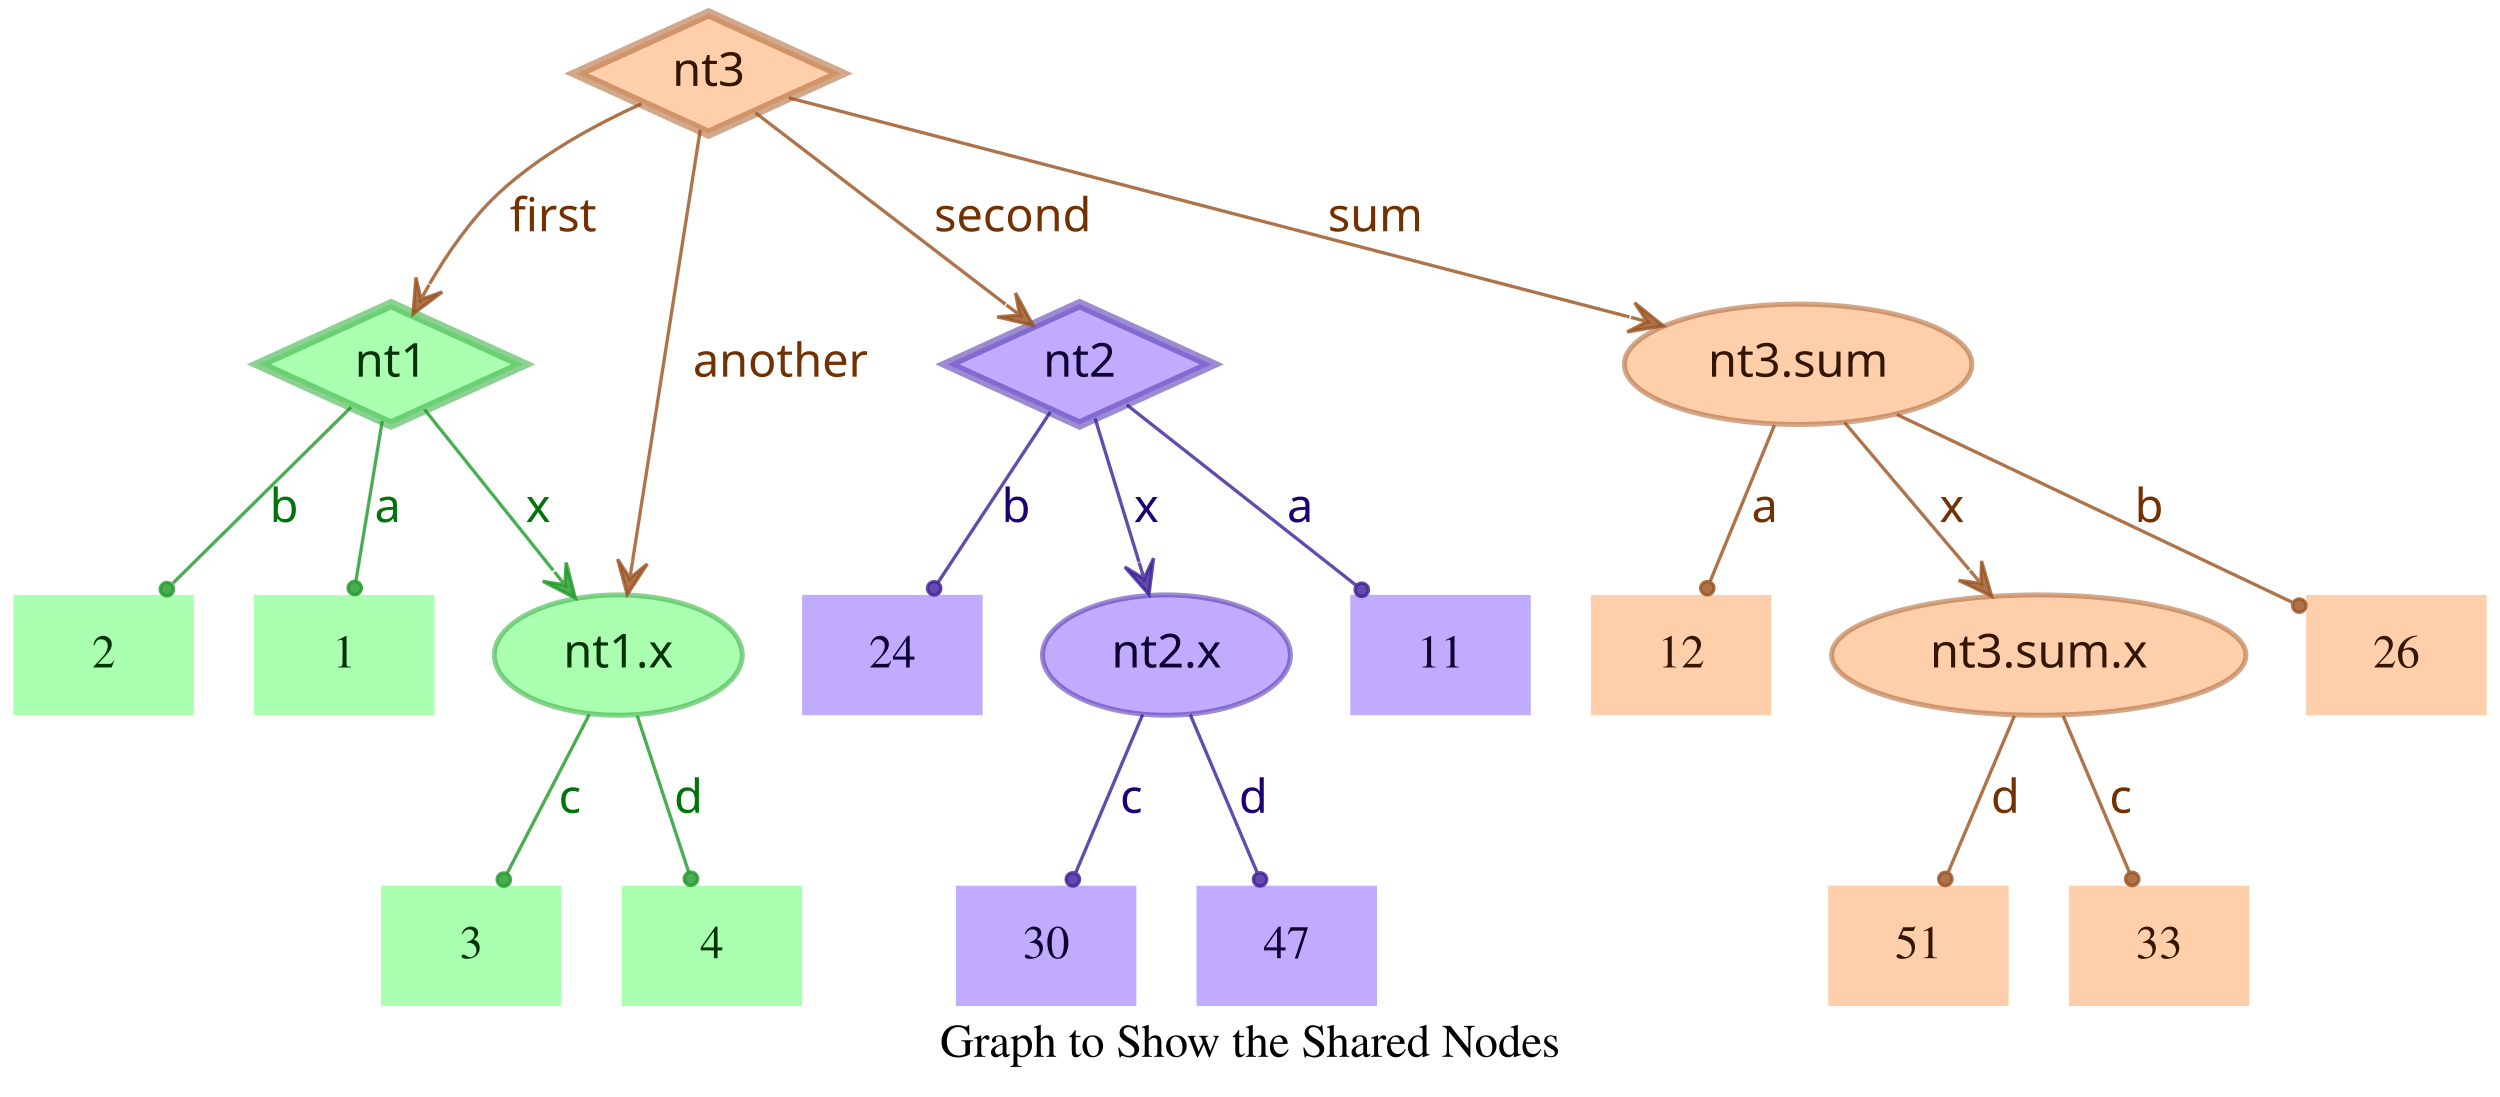
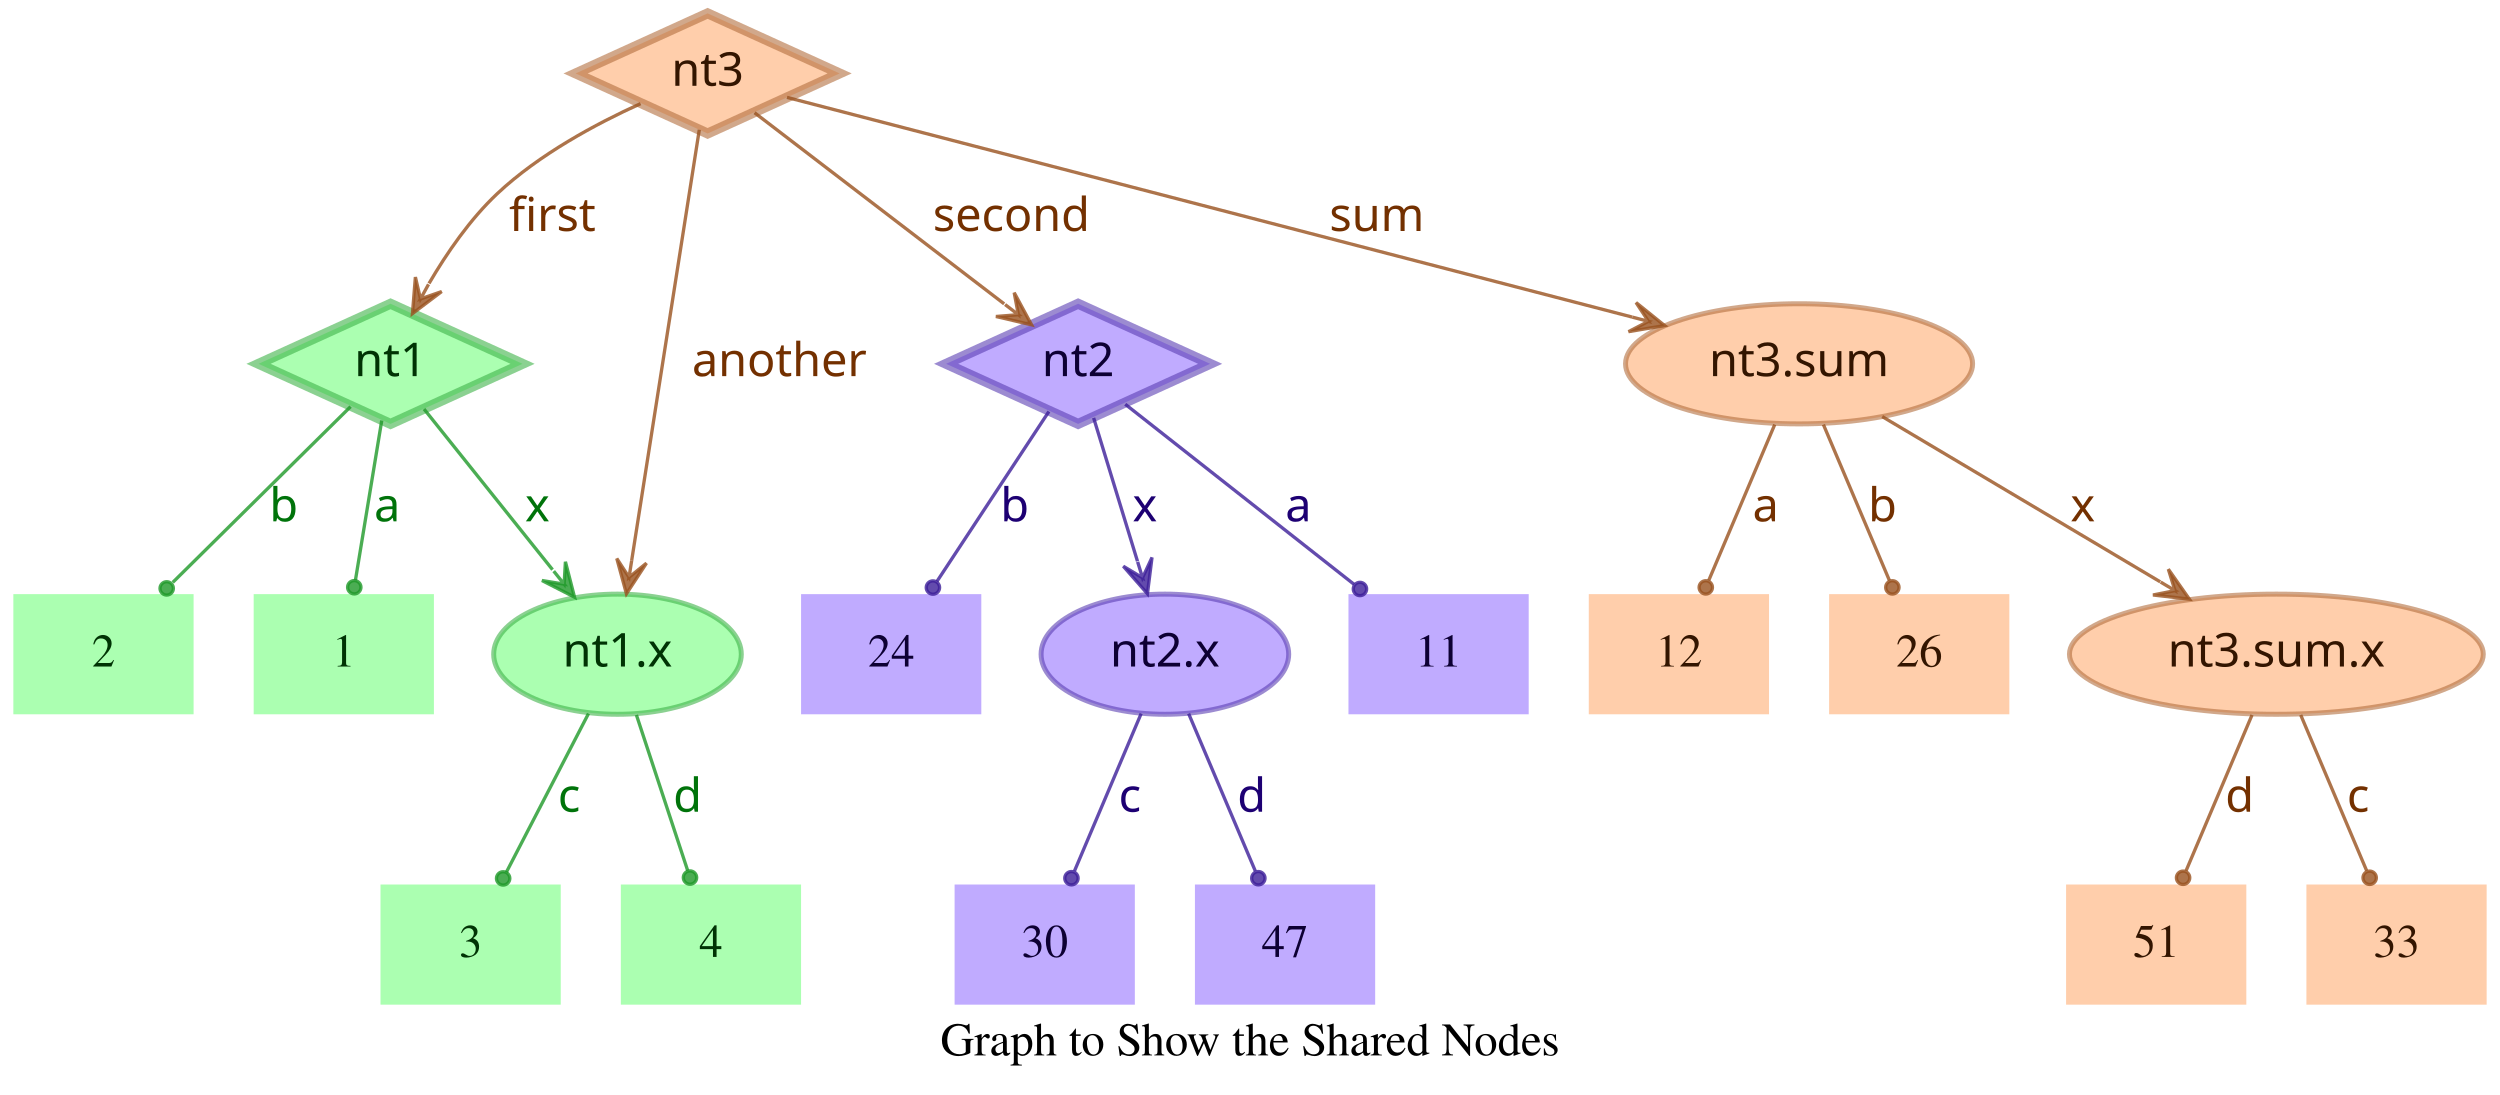
- <svg xmlns="http://www.w3.org/2000/svg" width="748pt" height="328pt" viewBox="0.00 0.00 748.00 328.00">
+ <svg xmlns="http://www.w3.org/2000/svg" width="749pt" height="328pt" viewBox="0.00 0.00 749.00 328.00">
  <g id="graph0" class="graph" transform="scale(1 1) rotate(0) translate(4 324)">
-     <polygon fill="transparent" stroke="transparent" points="-4,4 -4,-324 744,-324 744,4 -4,4" />
-     <text text-anchor="middle" x="370" y="-7.8" font-family="Times,serif" font-size="14.00">Graph to Show the Shared Nodes</text>
+     <polygon fill="transparent" stroke="transparent" points="-4,4 -4,-324 745,-324 745,4 -4,4" />
+     <text text-anchor="middle" x="370.5" y="-7.8" font-family="Times,serif" font-size="14.00">Graph to Show the Shared Nodes</text>
    <g id="node1" class="node">
      <polygon fill="#73ff7e" fill-opacity="0.6" stroke="#3eb248" stroke-width="3" stroke-opacity="0.6" points="113,-233 73.45,-215 113,-197 152.55,-215 113,-233" />
      <text text-anchor="middle" x="113" y="-211.3" font-family="Times-Roman bold" font-size="14.00" fill="#003304">nt1</text>
    </g>
    <g id="node4" class="node">
      <polygon fill="#73ff7e" fill-opacity="0.6" stroke="transparent" stroke-width="1.5" points="126,-146 72,-146 72,-110 126,-110 126,-146" />
      <text text-anchor="middle" x="99" y="-124.3" font-family="Times,serif" font-size="14.00" fill="#003304">1</text>
    </g>
    <g id="edge1" class="edge">
      <path fill="none" stroke="#1f9929" stroke-opacity="0.8" d="M110.37,-198.01C108.14,-184.47 104.92,-164.96 102.48,-150.13" />
      <ellipse fill="#1f9929" fill-opacity="0.8" stroke="#1f9929" stroke-opacity="0.8" cx="102.14" cy="-148.06" rx="2" ry="2" />
      <text text-anchor="middle" x="112" y="-167.8" font-family="Times-Roman bold" font-size="14.00" fill="#00730a">a</text>
    </g>
    <g id="node5" class="node">
      <polygon fill="#73ff7e" fill-opacity="0.6" stroke="transparent" stroke-width="1.5" points="54,-146 0,-146 0,-110 54,-110 54,-146" />
      <text text-anchor="middle" x="27" y="-124.3" font-family="Times,serif" font-size="14.00" fill="#003304">2</text>
    </g>
    <g id="edge2" class="edge">
      <path fill="none" stroke="#1f9929" stroke-opacity="0.8" d="M101.04,-202.18C87.28,-188.58 64.44,-166.01 47.76,-149.52" />
      <ellipse fill="#1f9929" fill-opacity="0.8" stroke="#1f9929" stroke-opacity="0.8" cx="45.94" cy="-147.72" rx="2" ry="2" />
      <text text-anchor="middle" x="81" y="-167.8" font-family="Times-Roman bold" font-size="14.00" fill="#00730a">b</text>
    </g>
    <g id="node6" class="node">
      <ellipse fill="#73ff7e" fill-opacity="0.6" stroke="#3eb248" stroke-width="1.5" stroke-opacity="0.6" cx="181" cy="-128" rx="37.09" ry="18" />
      <text text-anchor="middle" x="181" y="-124.3" font-family="Times-Roman bold" font-size="14.00" fill="#003304">nt1.x</text>
    </g>
    <g id="edge3" class="edge">
      <path fill="none" stroke="#1f9929" stroke-opacity="0.8" d="M123.03,-201.46C133.13,-188.83 148.97,-169.03 161.54,-153.32" />
      <polygon fill="#1f9929" fill-opacity="0.8" stroke="#1f9929" stroke-opacity="0.8" points="168.13,-145.08 165.4,-155.7 165.01,-148.99 161.89,-152.89 161.89,-152.89 161.89,-152.89 165.01,-148.99 158.37,-150.08 168.13,-145.08 168.13,-145.08" />
      <text text-anchor="middle" x="157" y="-167.8" font-family="Times-Roman bold" font-size="14.00" fill="#00730a">x</text>
    </g>
    <g id="node2" class="node">
      <polygon fill="#9673ff" fill-opacity="0.6" stroke="#5b3eb2" stroke-width="3" stroke-opacity="0.6" points="319,-233 279.45,-215 319,-197 358.55,-215 319,-233" />
      <text text-anchor="middle" x="319" y="-211.3" font-family="Times-Roman bold" font-size="14.00" fill="#0d0033">nt2</text>
    </g>
    <g id="node7" class="node">
      <polygon fill="#9673ff" fill-opacity="0.6" stroke="transparent" stroke-width="1.5" points="454,-146 400,-146 400,-110 454,-110 454,-146" />
      <text text-anchor="middle" x="427" y="-124.3" font-family="Times,serif" font-size="14.00" fill="#0d0033">11</text>
    </g>
    <g id="edge4" class="edge">
      <path fill="none" stroke="#3d1f99" stroke-opacity="0.8" d="M333.12,-202.89C350.49,-189.22 380.29,-165.76 401.66,-148.94" />
      <ellipse fill="#3d1f99" fill-opacity="0.8" stroke="#3d1f99" stroke-opacity="0.8" cx="403.44" cy="-147.54" rx="2" ry="2" />
      <text text-anchor="middle" x="385" y="-167.8" font-family="Times-Roman bold" font-size="14.00" fill="#1d0073">a</text>
    </g>
    <g id="node8" class="node">
      <polygon fill="#9673ff" fill-opacity="0.6" stroke="transparent" stroke-width="1.5" points="290,-146 236,-146 236,-110 290,-110 290,-146" />
      <text text-anchor="middle" x="263" y="-124.3" font-family="Times,serif" font-size="14.00" fill="#0d0033">24</text>
    </g>
    <g id="edge5" class="edge">
      <path fill="none" stroke="#3d1f99" stroke-opacity="0.8" d="M310.25,-200.72C301.27,-187.09 287.17,-165.69 276.71,-149.81" />
      <ellipse fill="#3d1f99" fill-opacity="0.8" stroke="#3d1f99" stroke-opacity="0.8" cx="275.5" cy="-147.97" rx="2" ry="2" />
      <text text-anchor="middle" x="300" y="-167.8" font-family="Times-Roman bold" font-size="14.00" fill="#1d0073">b</text>
    </g>
    <g id="node9" class="node">
      <ellipse fill="#9673ff" fill-opacity="0.6" stroke="#5b3eb2" stroke-width="1.5" stroke-opacity="0.6" cx="345" cy="-128" rx="37.09" ry="18" />
      <text text-anchor="middle" x="345" y="-124.3" font-family="Times-Roman bold" font-size="14.00" fill="#0d0033">nt2.x</text>
    </g>
    <g id="edge6" class="edge">
      <path fill="none" stroke="#3d1f99" stroke-opacity="0.8" d="M323.65,-198.8C327.29,-186.89 332.45,-170.02 336.79,-155.84" />
      <polygon fill="#3d1f99" fill-opacity="0.8" stroke="#3d1f99" stroke-opacity="0.8" points="339.77,-146.11 341.14,-156.99 338.3,-150.89 336.84,-155.67 336.84,-155.67 336.84,-155.67 338.3,-150.89 332.54,-154.36 339.77,-146.11 339.77,-146.11" />
      <text text-anchor="middle" x="339" y="-167.8" font-family="Times-Roman bold" font-size="14.00" fill="#1d0073">x</text>
    </g>
    <g id="node3" class="node">
      <polygon fill="#ffad73" fill-opacity="0.6" stroke="#b26f3e" stroke-width="3" stroke-opacity="0.6" points="208,-320 168.45,-302 208,-284 247.55,-302 208,-320" />
      <text text-anchor="middle" x="208" y="-298.3" font-family="Times-Roman bold" font-size="14.00" fill="#331500">nt3</text>
    </g>
    <g id="edge7" class="edge">
      <path fill="none" stroke="#99521f" stroke-opacity="0.8" d="M187.91,-292.95C174.66,-286.94 157.49,-277.74 145,-266 136.86,-258.35 129.88,-248.22 124.53,-239.08" />
      <polygon fill="#99521f" fill-opacity="0.8" stroke="#99521f" stroke-opacity="0.8" points="119.57,-230.05 128.33,-236.65 121.98,-234.44 124.39,-238.82 124.39,-238.82 124.39,-238.82 121.98,-234.44 120.45,-240.99 119.57,-230.05 119.57,-230.05" />
      <text text-anchor="middle" x="161.5" y="-254.8" font-family="Times-Roman bold" font-size="14.00" fill="#733000">first</text>
    </g>
    <g id="edge8" class="edge">
      <path fill="none" stroke="#99521f" stroke-opacity="0.8" d="M222.06,-290.23C240.91,-275.8 274.57,-250.02 296.85,-232.96" />
      <polygon fill="#99521f" fill-opacity="0.8" stroke="#99521f" stroke-opacity="0.8" points="305.06,-226.68 299.85,-236.33 301.09,-229.72 297.12,-232.76 297.12,-232.76 297.12,-232.76 301.09,-229.72 294.38,-229.18 305.06,-226.68 305.06,-226.68" />
      <text text-anchor="middle" x="299" y="-254.8" font-family="Times-Roman bold" font-size="14.00" fill="#733000">second</text>
    </g>
    <g id="edge9" class="edge">
      <path fill="none" stroke="#99521f" stroke-opacity="0.8" d="M205.51,-285.13C200.89,-255.68 190.94,-192.3 185.24,-156" />
      <polygon fill="#99521f" fill-opacity="0.8" stroke="#99521f" stroke-opacity="0.8" points="183.68,-146.1 189.68,-155.28 184.46,-151.04 185.24,-155.98 185.24,-155.98 185.24,-155.98 184.46,-151.04 180.79,-156.68 183.68,-146.1 183.68,-146.1" />
      <text text-anchor="middle" x="229.5" y="-211.3" font-family="Times-Roman bold" font-size="14.00" fill="#733000">another</text>
    </g>
    <g id="node10" class="node">
-       <ellipse fill="#ffad73" fill-opacity="0.6" stroke="#b26f3e" stroke-width="1.5" stroke-opacity="0.6" cx="534" cy="-215" rx="51.99" ry="18" />
-       <text text-anchor="middle" x="534" y="-211.3" font-family="Times-Roman bold" font-size="14.00" fill="#331500">nt3.sum</text>
+       <ellipse fill="#ffad73" fill-opacity="0.6" stroke="#b26f3e" stroke-width="1.5" stroke-opacity="0.6" cx="535" cy="-215" rx="51.99" ry="18" />
+       <text text-anchor="middle" x="535" y="-211.3" font-family="Times-Roman bold" font-size="14.00" fill="#331500">nt3.sum</text>
    </g>
    <g id="edge10" class="edge">
-       <path fill="none" stroke="#99521f" stroke-opacity="0.8" d="M231.97,-294.75C284.81,-280.97 412.24,-247.75 483.54,-229.16" />
-       <polygon fill="#99521f" fill-opacity="0.8" stroke="#99521f" stroke-opacity="0.8" points="493.64,-226.52 485.1,-233.4 488.8,-227.78 483.96,-229.05 483.96,-229.05 483.96,-229.05 488.8,-227.78 482.83,-224.69 493.64,-226.52 493.64,-226.52" />
-       <text text-anchor="middle" x="407.5" y="-254.8" font-family="Times-Roman bold" font-size="14.00" fill="#733000">sum</text>
+       <path fill="none" stroke="#99521f" stroke-opacity="0.8" d="M231.78,-294.82C284.77,-281.04 413.49,-247.59 485.01,-229" />
+       <polygon fill="#99521f" fill-opacity="0.8" stroke="#99521f" stroke-opacity="0.8" points="494.71,-226.47 486.16,-233.35 489.87,-227.73 485.03,-228.99 485.03,-228.99 485.03,-228.99 489.87,-227.73 483.89,-224.63 494.71,-226.47 494.71,-226.47" />
+       <text text-anchor="middle" x="408.5" y="-254.8" font-family="Times-Roman bold" font-size="14.00" fill="#733000">sum</text>
    </g>
    <g id="node11" class="node">
      <polygon fill="#73ff7e" fill-opacity="0.6" stroke="transparent" stroke-width="1.5" points="164,-59 110,-59 110,-23 164,-23 164,-59" />
      <text text-anchor="middle" x="137" y="-37.3" font-family="Times,serif" font-size="14.00" fill="#003304">3</text>
    </g>
    <g id="edge11" class="edge">
      <path fill="none" stroke="#1f9929" stroke-opacity="0.8" d="M172.31,-110.21C165.24,-96.56 155.24,-77.24 147.69,-62.65" />
      <ellipse fill="#1f9929" fill-opacity="0.8" stroke="#1f9929" stroke-opacity="0.8" cx="146.74" cy="-60.83" rx="2" ry="2" />
      <text text-anchor="middle" x="166.5" y="-80.8" font-family="Times-Roman bold" font-size="14.00" fill="#00730a">c</text>
    </g>
    <g id="node12" class="node">
      <polygon fill="#73ff7e" fill-opacity="0.6" stroke="transparent" stroke-width="1.5" points="236,-59 182,-59 182,-23 236,-23 236,-59" />
      <text text-anchor="middle" x="209" y="-37.3" font-family="Times,serif" font-size="14.00" fill="#003304">4</text>
    </g>
    <g id="edge12" class="edge">
      <path fill="none" stroke="#1f9929" stroke-opacity="0.8" d="M186.67,-109.8C191.11,-96.32 197.31,-77.5 202.05,-63.11" />
      <ellipse fill="#1f9929" fill-opacity="0.8" stroke="#1f9929" stroke-opacity="0.8" cx="202.72" cy="-61.08" rx="2" ry="2" />
      <text text-anchor="middle" x="202" y="-80.8" font-family="Times-Roman bold" font-size="14.00" fill="#00730a">d</text>
    </g>
    <g id="node13" class="node">
      <polygon fill="#9673ff" fill-opacity="0.6" stroke="transparent" stroke-width="1.5" points="336,-59 282,-59 282,-23 336,-23 336,-59" />
      <text text-anchor="middle" x="309" y="-37.3" font-family="Times,serif" font-size="14.00" fill="#0d0033">30</text>
    </g>
    <g id="edge13" class="edge">
      <path fill="none" stroke="#3d1f99" stroke-opacity="0.8" d="M337.89,-110.21C332.16,-96.67 324.07,-77.57 317.9,-63.02" />
      <ellipse fill="#3d1f99" fill-opacity="0.8" stroke="#3d1f99" stroke-opacity="0.8" cx="317" cy="-60.89" rx="2" ry="2" />
      <text text-anchor="middle" x="334.5" y="-80.8" font-family="Times-Roman bold" font-size="14.00" fill="#1d0073">c</text>
    </g>
    <g id="node14" class="node">
      <polygon fill="#9673ff" fill-opacity="0.6" stroke="transparent" stroke-width="1.5" points="408,-59 354,-59 354,-23 408,-23 408,-59" />
      <text text-anchor="middle" x="381" y="-37.3" font-family="Times,serif" font-size="14.00" fill="#0d0033">47</text>
    </g>
    <g id="edge14" class="edge">
      <path fill="none" stroke="#3d1f99" stroke-opacity="0.8" d="M352.11,-110.21C357.84,-96.67 365.93,-77.57 372.1,-63.02" />
      <ellipse fill="#3d1f99" fill-opacity="0.8" stroke="#3d1f99" stroke-opacity="0.8" cx="373" cy="-60.89" rx="2" ry="2" />
      <text text-anchor="middle" x="371" y="-80.8" font-family="Times-Roman bold" font-size="14.00" fill="#1d0073">d</text>
    </g>
    <g id="node15" class="node">
-       <polygon fill="#ffad73" fill-opacity="0.6" stroke="transparent" stroke-width="1.5" points="740,-146 686,-146 686,-110 740,-110 740,-146" />
-       <text text-anchor="middle" x="713" y="-124.3" font-family="Times,serif" font-size="14.00" fill="#331500">26</text>
+       <ellipse fill="#ffad73" fill-opacity="0.6" stroke="#b26f3e" stroke-width="1.5" stroke-opacity="0.6" cx="678" cy="-128" rx="61.99" ry="18" />
+       <text text-anchor="middle" x="678" y="-124.3" font-family="Times-Roman bold" font-size="14.00" fill="#331500">nt3.sum.x</text>
    </g>
    <g id="edge15" class="edge">
-       <path fill="none" stroke="#99521f" stroke-opacity="0.8" d="M563.56,-199.96C596.19,-184.47 648.5,-159.63 681.78,-143.82" />
-       <ellipse fill="#99521f" fill-opacity="0.8" stroke="#99521f" stroke-opacity="0.8" cx="683.94" cy="-142.8" rx="2" ry="2" />
-       <text text-anchor="middle" x="639" y="-167.8" font-family="Times-Roman bold" font-size="14.00" fill="#733000">b</text>
+       <path fill="none" stroke="#99521f" stroke-opacity="0.8" d="M559.91,-199.19C582.96,-185.49 617.45,-164.99 643.21,-149.68" />
+       <polygon fill="#99521f" fill-opacity="0.8" stroke="#99521f" stroke-opacity="0.8" points="651.93,-144.5 645.63,-153.48 647.63,-147.05 643.33,-149.61 643.33,-149.61 643.33,-149.61 647.63,-147.05 641.03,-145.74 651.93,-144.5 651.93,-144.5" />
+       <text text-anchor="middle" x="620" y="-167.8" font-family="Times-Roman bold" font-size="14.00" fill="#733000">x</text>
    </g>
    <g id="node16" class="node">
      <polygon fill="#ffad73" fill-opacity="0.6" stroke="transparent" stroke-width="1.5" points="526,-146 472,-146 472,-110 526,-110 526,-146" />
      <text text-anchor="middle" x="499" y="-124.3" font-family="Times,serif" font-size="14.00" fill="#331500">12</text>
    </g>
    <g id="edge16" class="edge">
-       <path fill="none" stroke="#99521f" stroke-opacity="0.8" d="M526.92,-196.8C521.37,-183.32 513.62,-164.5 507.69,-150.11" />
-       <ellipse fill="#99521f" fill-opacity="0.8" stroke="#99521f" stroke-opacity="0.8" cx="506.83" cy="-148.02" rx="2" ry="2" />
-       <text text-anchor="middle" x="524" y="-167.8" font-family="Times-Roman bold" font-size="14.00" fill="#733000">a</text>
+       <path fill="none" stroke="#99521f" stroke-opacity="0.8" d="M527.71,-196.8C522.01,-183.32 514.04,-164.5 507.94,-150.11" />
+       <ellipse fill="#99521f" fill-opacity="0.8" stroke="#99521f" stroke-opacity="0.8" cx="507.05" cy="-148.02" rx="2" ry="2" />
+       <text text-anchor="middle" x="525" y="-167.8" font-family="Times-Roman bold" font-size="14.00" fill="#733000">a</text>
    </g>
    <g id="node17" class="node">
-       <ellipse fill="#ffad73" fill-opacity="0.6" stroke="#b26f3e" stroke-width="1.5" stroke-opacity="0.6" cx="606" cy="-128" rx="61.99" ry="18" />
-       <text text-anchor="middle" x="606" y="-124.3" font-family="Times-Roman bold" font-size="14.00" fill="#331500">nt3.sum.x</text>
+       <polygon fill="#ffad73" fill-opacity="0.6" stroke="transparent" stroke-width="1.5" points="598,-146 544,-146 544,-110 598,-110 598,-146" />
+       <text text-anchor="middle" x="571" y="-124.3" font-family="Times,serif" font-size="14.00" fill="#331500">26</text>
    </g>
    <g id="edge17" class="edge">
-       <path fill="none" stroke="#99521f" stroke-opacity="0.8" d="M547.88,-197.61C558.47,-185.11 573.23,-167.69 585.22,-153.53" />
-       <polygon fill="#99521f" fill-opacity="0.8" stroke="#99521f" stroke-opacity="0.8" points="591.91,-145.63 588.88,-156.17 588.68,-149.44 585.45,-153.26 585.45,-153.26 585.45,-153.26 588.68,-149.44 582.02,-150.35 591.91,-145.63 591.91,-145.63" />
-       <text text-anchor="middle" x="580" y="-167.8" font-family="Times-Roman bold" font-size="14.00" fill="#733000">x</text>
+       <path fill="none" stroke="#99521f" stroke-opacity="0.8" d="M542.29,-196.8C547.99,-183.32 555.96,-164.5 562.06,-150.11" />
+       <ellipse fill="#99521f" fill-opacity="0.8" stroke="#99521f" stroke-opacity="0.8" cx="562.95" cy="-148.02" rx="2" ry="2" />
+       <text text-anchor="middle" x="560" y="-167.8" font-family="Times-Roman bold" font-size="14.00" fill="#733000">b</text>
    </g>
    <g id="node18" class="node">
-       <polygon fill="#ffad73" fill-opacity="0.6" stroke="transparent" stroke-width="1.5" points="597,-59 543,-59 543,-23 597,-23 597,-59" />
-       <text text-anchor="middle" x="570" y="-37.3" font-family="Times,serif" font-size="14.00" fill="#331500">51</text>
+       <polygon fill="#ffad73" fill-opacity="0.6" stroke="transparent" stroke-width="1.5" points="669,-59 615,-59 615,-23 669,-23 669,-59" />
+       <text text-anchor="middle" x="642" y="-37.3" font-family="Times,serif" font-size="14.00" fill="#331500">51</text>
    </g>
    <g id="edge18" class="edge">
-       <path fill="none" stroke="#99521f" stroke-opacity="0.8" d="M598.71,-109.8C593.01,-96.32 585.04,-77.5 578.94,-63.11" />
-       <ellipse fill="#99521f" fill-opacity="0.8" stroke="#99521f" stroke-opacity="0.8" cx="578.05" cy="-61.02" rx="2" ry="2" />
-       <text text-anchor="middle" x="596" y="-80.8" font-family="Times-Roman bold" font-size="14.00" fill="#733000">d</text>
+       <path fill="none" stroke="#99521f" stroke-opacity="0.8" d="M670.71,-109.8C665.01,-96.32 657.04,-77.5 650.94,-63.11" />
+       <ellipse fill="#99521f" fill-opacity="0.8" stroke="#99521f" stroke-opacity="0.8" cx="650.05" cy="-61.02" rx="2" ry="2" />
+       <text text-anchor="middle" x="667" y="-80.8" font-family="Times-Roman bold" font-size="14.00" fill="#733000">d</text>
    </g>
    <g id="node19" class="node">
-       <polygon fill="#ffad73" fill-opacity="0.6" stroke="transparent" stroke-width="1.5" points="669,-59 615,-59 615,-23 669,-23 669,-59" />
-       <text text-anchor="middle" x="642" y="-37.3" font-family="Times,serif" font-size="14.00" fill="#331500">33</text>
+       <polygon fill="#ffad73" fill-opacity="0.6" stroke="transparent" stroke-width="1.5" points="741,-59 687,-59 687,-23 741,-23 741,-59" />
+       <text text-anchor="middle" x="714" y="-37.3" font-family="Times,serif" font-size="14.00" fill="#331500">33</text>
    </g>
    <g id="edge19" class="edge">
-       <path fill="none" stroke="#99521f" stroke-opacity="0.8" d="M613.29,-109.8C618.99,-96.32 626.96,-77.5 633.06,-63.11" />
-       <ellipse fill="#99521f" fill-opacity="0.8" stroke="#99521f" stroke-opacity="0.8" cx="633.95" cy="-61.02" rx="2" ry="2" />
-       <text text-anchor="middle" x="630.5" y="-80.8" font-family="Times-Roman bold" font-size="14.00" fill="#733000">c</text>
+       <path fill="none" stroke="#99521f" stroke-opacity="0.8" d="M685.29,-109.8C690.99,-96.32 698.96,-77.5 705.06,-63.11" />
+       <ellipse fill="#99521f" fill-opacity="0.8" stroke="#99521f" stroke-opacity="0.8" cx="705.95" cy="-61.02" rx="2" ry="2" />
+       <text text-anchor="middle" x="702.5" y="-80.8" font-family="Times-Roman bold" font-size="14.00" fill="#733000">c</text>
    </g>
  </g>
</svg>
